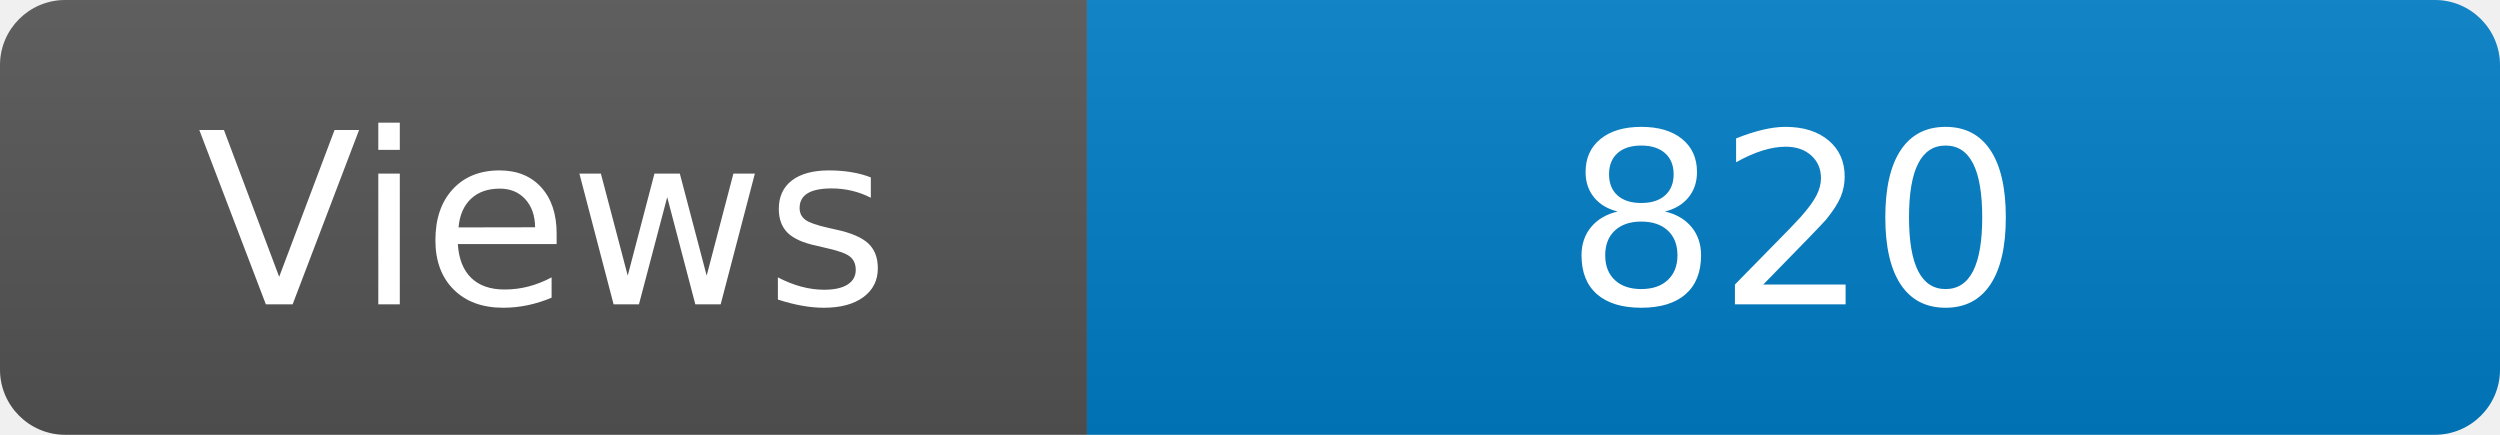
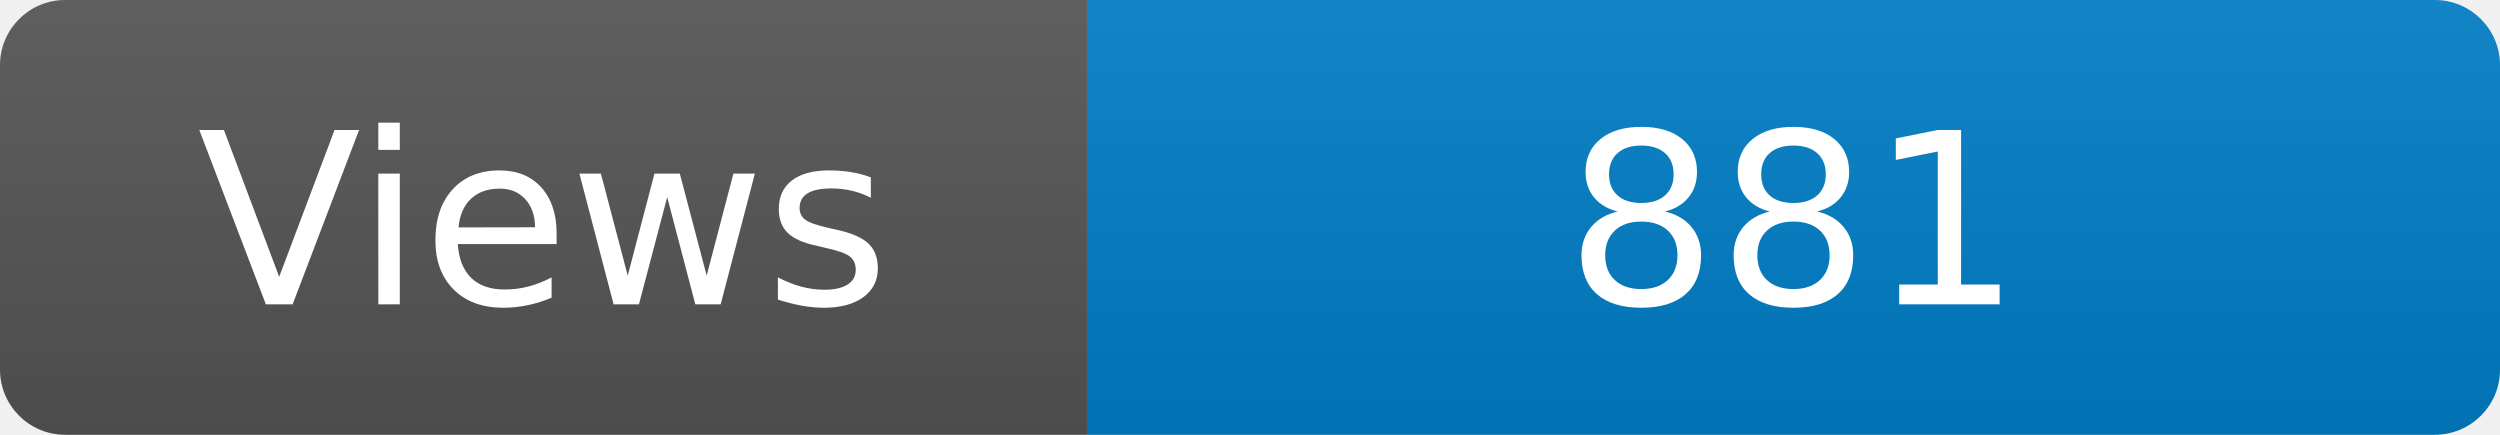
<svg xmlns="http://www.w3.org/2000/svg" width="115" height="20" role="img" aria-label="Maintained?: yes">
  <linearGradient id="s" x2="0" y2="100%">
    <stop offset="0" stop-color="#bbb" stop-opacity=".1" />
    <stop offset="1" stop-opacity=".1" />
  </linearGradient>
  <clipPath id="r">
    <rect width="115" height="20" rx="3" fill="#fff" />
  </clipPath>
  <g clip-path="url(#r)">
    <rect width="50" height="20" fill="#555" />
    <rect x="50" width="160" height="20" fill="#007ec6" />
    <rect width="115" height="20" fill="url(#s)" />
  </g>
  <g fill="#fff" text-anchor="middle" font-family="Verdana,Geneva,DejaVu Sans,sans-serif" font-size="110">
    <text x="250" y="140" transform="scale(.1)" fill="#fff">Views</text>
-     <text x="825" y="140" transform="scale(.1)" fill="#fff">820</text>
+     <text x="825" y="140" transform="scale(.1)" fill="#fff">881</text>
  </g>
</svg>
